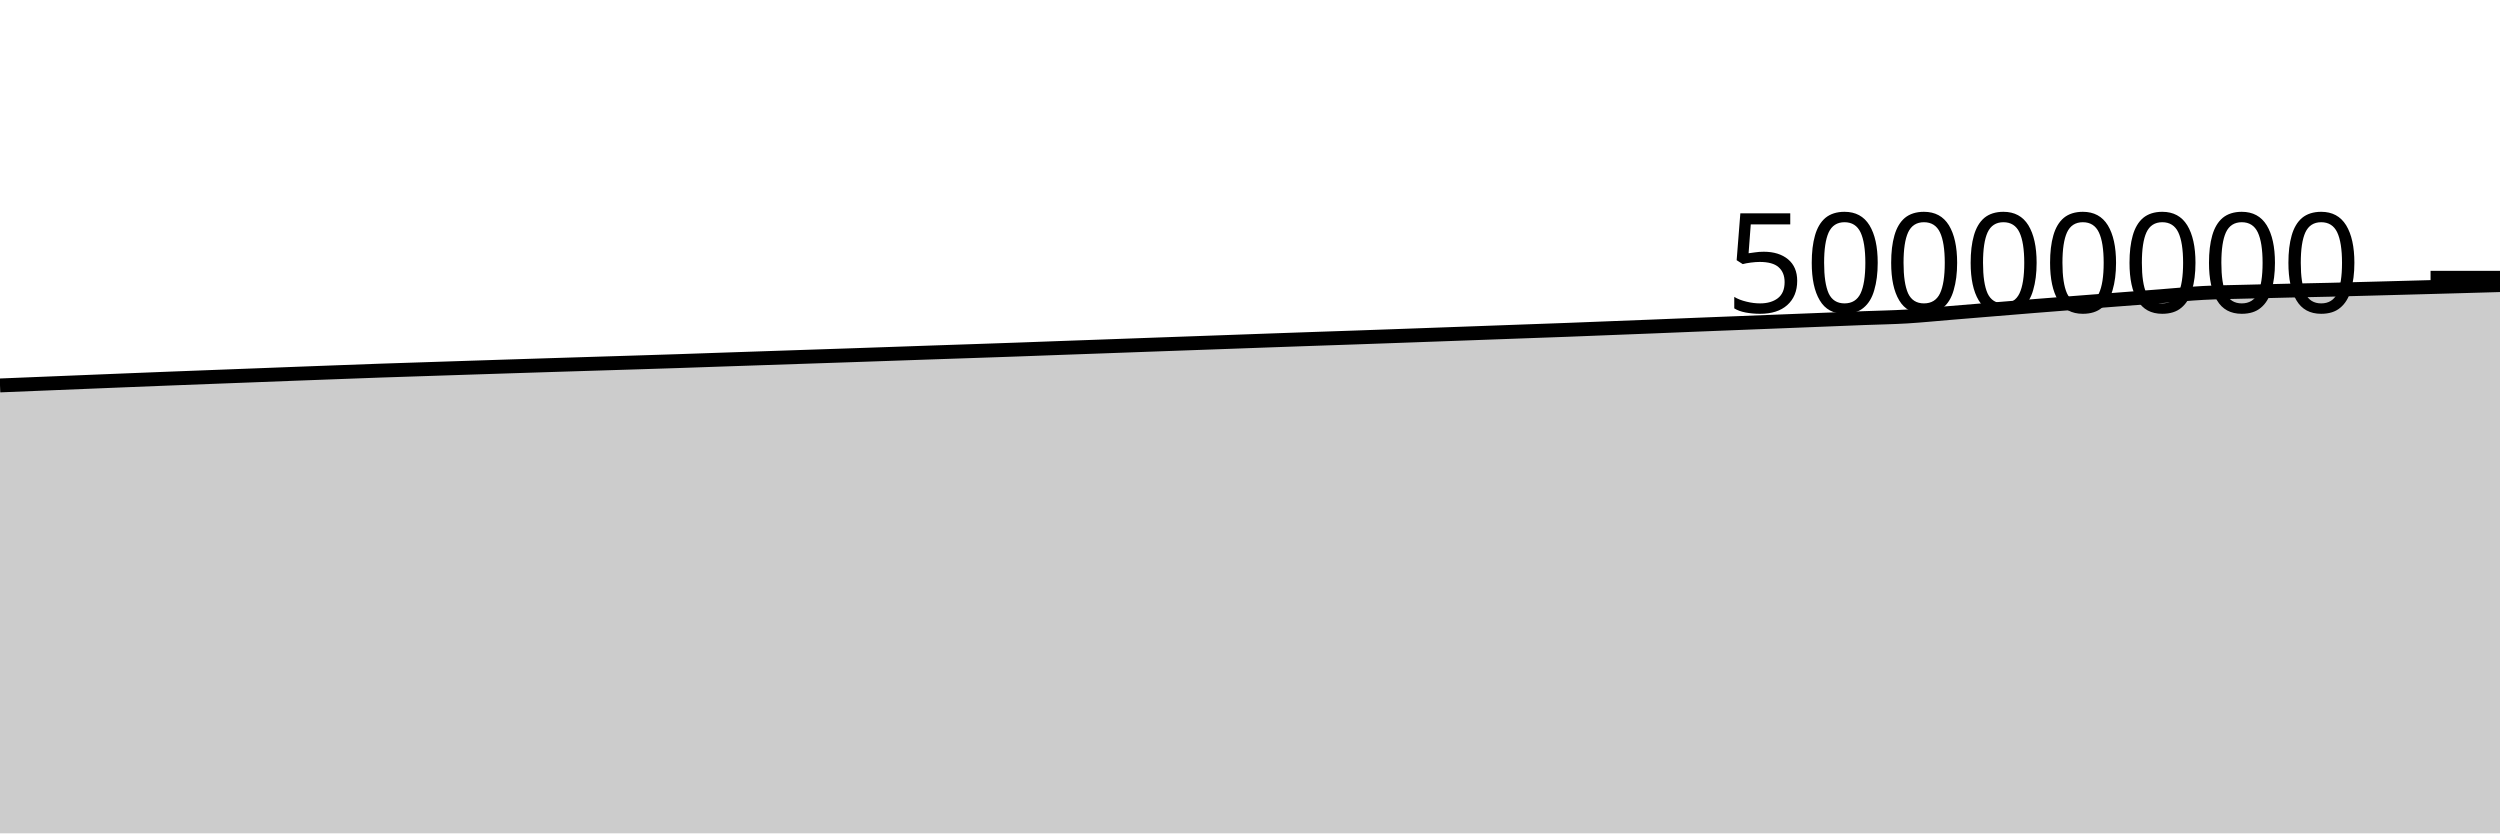
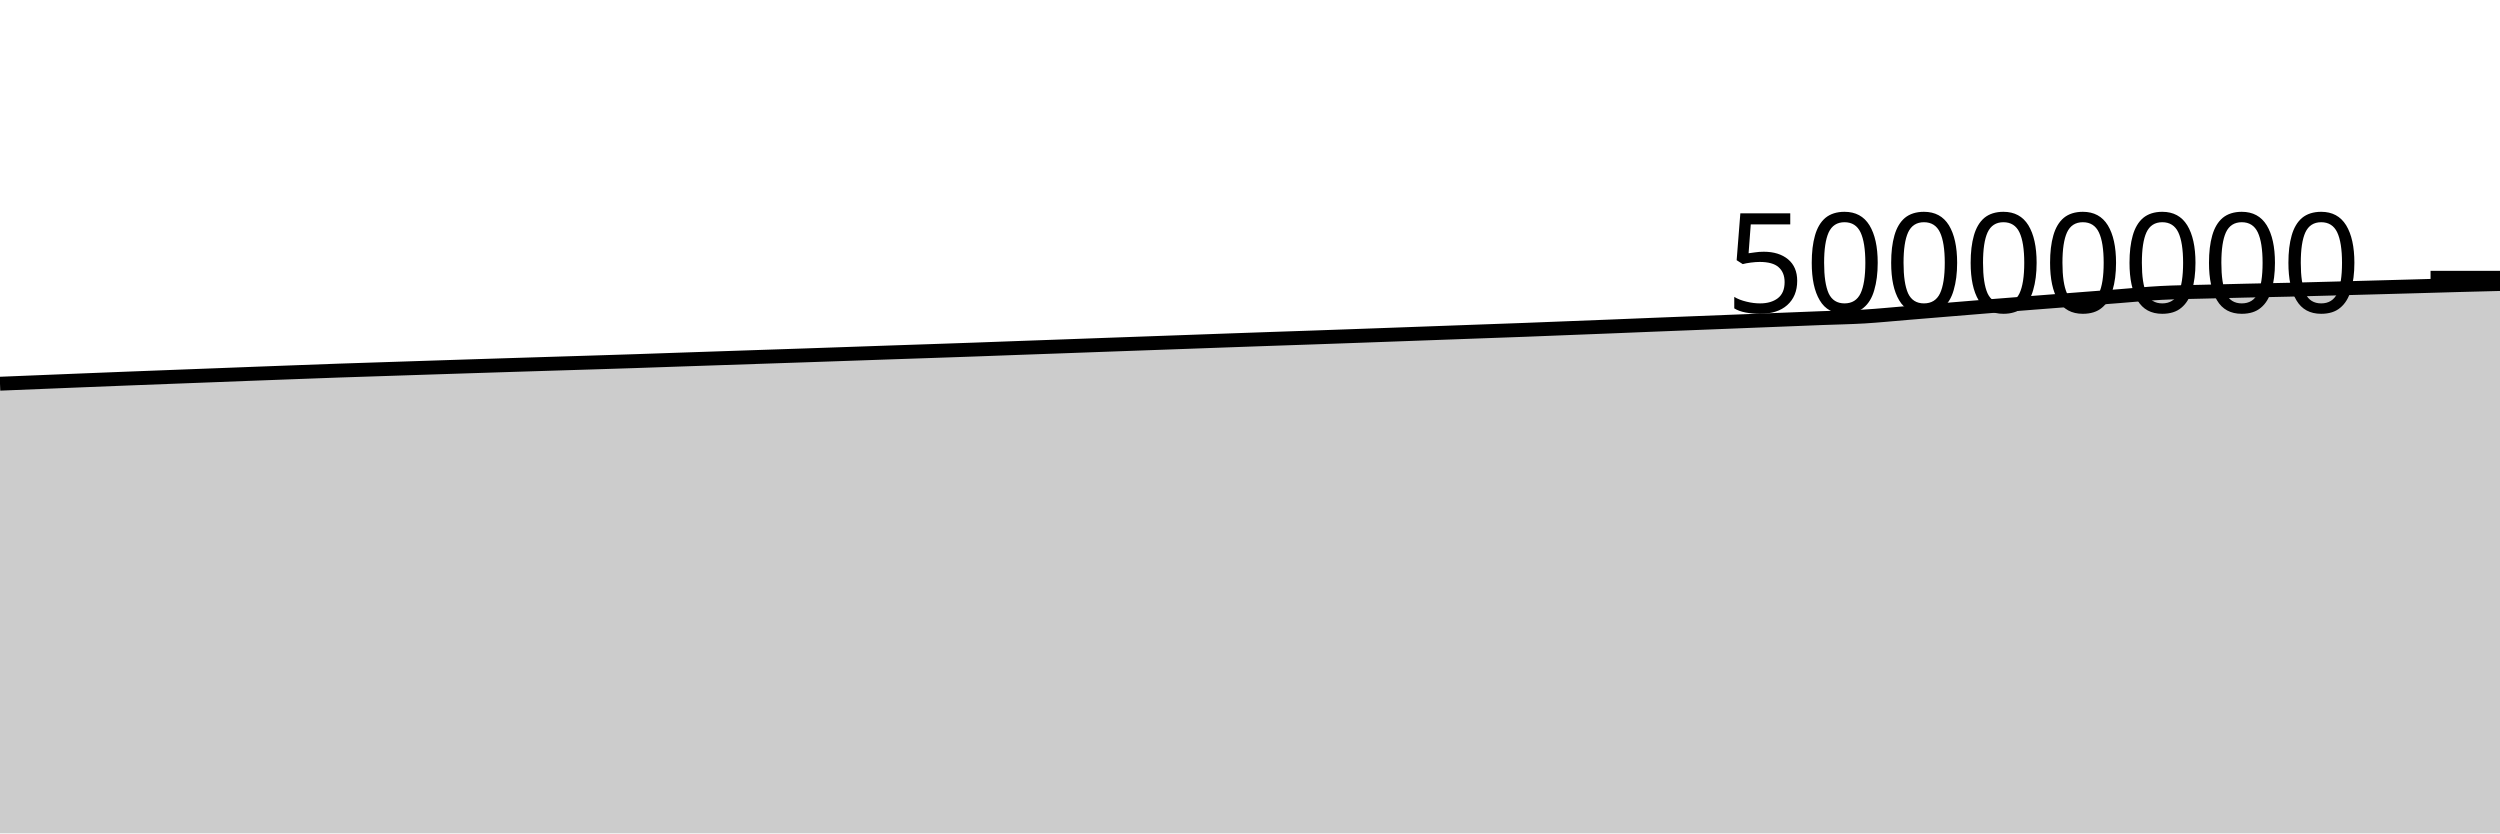
<svg xmlns="http://www.w3.org/2000/svg" viewBox="0 0 180 60">
  <g transform="translate(0,20)">
-     <path class="area" fill="rgba(0, 0, 0, 0.2)" d="M0,7.751C1.017,7.709,2.034,7.668,3.051,7.627C4.068,7.585,5.085,7.544,6.102,7.503C7.119,7.462,8.136,7.42,9.153,7.379C10.169,7.338,11.186,7.298,12.203,7.258C13.22,7.218,14.237,7.18,15.254,7.141C16.271,7.102,17.288,7.063,18.305,7.025C19.322,6.986,20.339,6.947,21.356,6.908C22.373,6.87,23.39,6.832,24.407,6.794C25.424,6.756,26.441,6.717,27.458,6.682C28.475,6.646,29.492,6.615,30.508,6.582C31.525,6.548,32.542,6.515,33.559,6.482C34.576,6.448,35.593,6.416,36.61,6.383C37.627,6.35,38.644,6.318,39.661,6.286C40.678,6.254,41.695,6.223,42.712,6.191C43.729,6.16,44.746,6.128,45.763,6.097C46.78,6.065,47.797,6.033,48.814,6C49.831,5.966,50.847,5.929,51.864,5.895C52.881,5.86,53.898,5.826,54.915,5.792C55.932,5.757,56.949,5.723,57.966,5.689C58.983,5.655,60,5.622,61.017,5.587C62.034,5.553,63.051,5.517,64.068,5.482C65.085,5.447,66.102,5.411,67.119,5.376C68.136,5.341,69.153,5.307,70.169,5.273C71.186,5.238,72.203,5.204,73.22,5.168C74.237,5.132,75.254,5.093,76.271,5.056C77.288,5.019,78.305,4.983,79.322,4.947C80.339,4.91,81.356,4.873,82.373,4.836C83.39,4.8,84.407,4.764,85.424,4.727C86.441,4.691,87.458,4.655,88.475,4.618C89.492,4.582,90.508,4.544,91.525,4.508C92.542,4.471,93.559,4.436,94.576,4.401C95.593,4.366,96.61,4.333,97.627,4.297C98.644,4.262,99.661,4.226,100.678,4.189C101.695,4.153,102.712,4.115,103.729,4.079C104.746,4.042,105.763,4.005,106.78,3.968C107.797,3.931,108.814,3.894,109.831,3.857C110.847,3.82,111.864,3.785,112.881,3.747C113.898,3.709,114.915,3.667,115.932,3.627C116.949,3.588,117.966,3.548,118.983,3.508C120,3.467,121.017,3.425,122.034,3.384C123.051,3.343,124.068,3.304,125.085,3.264C126.102,3.224,127.119,3.184,128.136,3.144C129.153,3.104,130.169,3.064,131.186,3.024C132.203,2.984,133.22,2.943,134.237,2.903C135.254,2.864,136.271,2.849,137.288,2.788C138.305,2.727,139.322,2.622,140.339,2.539C141.356,2.455,142.373,2.371,143.39,2.287C144.407,2.204,145.424,2.118,146.441,2.037C147.458,1.955,148.475,1.876,149.492,1.797C150.508,1.718,151.525,1.64,152.542,1.561C153.559,1.483,154.576,1.404,155.593,1.326C156.61,1.248,157.627,1.145,158.644,1.091C159.661,1.037,160.678,1.029,161.695,1.001C162.712,0.974,163.729,0.949,164.746,0.926C165.763,0.903,166.78,0.886,167.797,0.861C168.814,0.837,169.831,0.808,170.847,0.781C171.864,0.754,172.881,0.726,173.898,0.699C174.915,0.671,175.932,0.643,176.949,0.615C177.966,0.586,178.983,0.557,180,0.528L180,40C178.983,40,177.966,40,176.949,40C175.932,40,174.915,40,173.898,40C172.881,40,171.864,40,170.847,40C169.831,40,168.814,40,167.797,40C166.78,40,165.763,40,164.746,40C163.729,40,162.712,40,161.695,40C160.678,40,159.661,40,158.644,40C157.627,40,156.61,40,155.593,40C154.576,40,153.559,40,152.542,40C151.525,40,150.508,40,149.492,40C148.475,40,147.458,40,146.441,40C145.424,40,144.407,40,143.39,40C142.373,40,141.356,40,140.339,40C139.322,40,138.305,40,137.288,40C136.271,40,135.254,40,134.237,40C133.22,40,132.203,40,131.186,40C130.169,40,129.153,40,128.136,40C127.119,40,126.102,40,125.085,40C124.068,40,123.051,40,122.034,40C121.017,40,120,40,118.983,40C117.966,40,116.949,40,115.932,40C114.915,40,113.898,40,112.881,40C111.864,40,110.847,40,109.831,40C108.814,40,107.797,40,106.78,40C105.763,40,104.746,40,103.729,40C102.712,40,101.695,40,100.678,40C99.661,40,98.644,40,97.627,40C96.61,40,95.593,40,94.576,40C93.559,40,92.542,40,91.525,40C90.508,40,89.492,40,88.475,40C87.458,40,86.441,40,85.424,40C84.407,40,83.39,40,82.373,40C81.356,40,80.339,40,79.322,40C78.305,40,77.288,40,76.271,40C75.254,40,74.237,40,73.22,40C72.203,40,71.186,40,70.169,40C69.153,40,68.136,40,67.119,40C66.102,40,65.085,40,64.068,40C63.051,40,62.034,40,61.017,40C60,40,58.983,40,57.966,40C56.949,40,55.932,40,54.915,40C53.898,40,52.881,40,51.864,40C50.847,40,49.831,40,48.814,40C47.797,40,46.78,40,45.763,40C44.746,40,43.729,40,42.712,40C41.695,40,40.678,40,39.661,40C38.644,40,37.627,40,36.61,40C35.593,40,34.576,40,33.559,40C32.542,40,31.525,40,30.508,40C29.492,40,28.475,40,27.458,40C26.441,40,25.424,40,24.407,40C23.39,40,22.373,40,21.356,40C20.339,40,19.322,40,18.305,40C17.288,40,16.271,40,15.254,40C14.237,40,13.22,40,12.203,40C11.186,40,10.169,40,9.153,40C8.136,40,7.119,40,6.102,40C5.085,40,4.068,40,3.051,40C2.034,40,1.017,40,0,40Z" />
-     <path class="line" stroke="black" fill="none" d="M0,7.751C1.017,7.709,2.034,7.668,3.051,7.627C4.068,7.585,5.085,7.544,6.102,7.503C7.119,7.462,8.136,7.42,9.153,7.379C10.169,7.338,11.186,7.298,12.203,7.258C13.22,7.218,14.237,7.18,15.254,7.141C16.271,7.102,17.288,7.063,18.305,7.025C19.322,6.986,20.339,6.947,21.356,6.908C22.373,6.87,23.39,6.832,24.407,6.794C25.424,6.756,26.441,6.717,27.458,6.682C28.475,6.646,29.492,6.615,30.508,6.582C31.525,6.548,32.542,6.515,33.559,6.482C34.576,6.448,35.593,6.416,36.61,6.383C37.627,6.35,38.644,6.318,39.661,6.286C40.678,6.254,41.695,6.223,42.712,6.191C43.729,6.16,44.746,6.128,45.763,6.097C46.78,6.065,47.797,6.033,48.814,6C49.831,5.966,50.847,5.929,51.864,5.895C52.881,5.86,53.898,5.826,54.915,5.792C55.932,5.757,56.949,5.723,57.966,5.689C58.983,5.655,60,5.622,61.017,5.587C62.034,5.553,63.051,5.517,64.068,5.482C65.085,5.447,66.102,5.411,67.119,5.376C68.136,5.341,69.153,5.307,70.169,5.273C71.186,5.238,72.203,5.204,73.22,5.168C74.237,5.132,75.254,5.093,76.271,5.056C77.288,5.019,78.305,4.983,79.322,4.947C80.339,4.91,81.356,4.873,82.373,4.836C83.39,4.8,84.407,4.764,85.424,4.727C86.441,4.691,87.458,4.655,88.475,4.618C89.492,4.582,90.508,4.544,91.525,4.508C92.542,4.471,93.559,4.436,94.576,4.401C95.593,4.366,96.61,4.333,97.627,4.297C98.644,4.262,99.661,4.226,100.678,4.189C101.695,4.153,102.712,4.115,103.729,4.079C104.746,4.042,105.763,4.005,106.78,3.968C107.797,3.931,108.814,3.894,109.831,3.857C110.847,3.82,111.864,3.785,112.881,3.747C113.898,3.709,114.915,3.667,115.932,3.627C116.949,3.588,117.966,3.548,118.983,3.508C120,3.467,121.017,3.425,122.034,3.384C123.051,3.343,124.068,3.304,125.085,3.264C126.102,3.224,127.119,3.184,128.136,3.144C129.153,3.104,130.169,3.064,131.186,3.024C132.203,2.984,133.22,2.943,134.237,2.903C135.254,2.864,136.271,2.849,137.288,2.788C138.305,2.727,139.322,2.622,140.339,2.539C141.356,2.455,142.373,2.371,143.39,2.287C144.407,2.204,145.424,2.118,146.441,2.037C147.458,1.955,148.475,1.876,149.492,1.797C150.508,1.718,151.525,1.64,152.542,1.561C153.559,1.483,154.576,1.404,155.593,1.326C156.61,1.248,157.627,1.145,158.644,1.091C159.661,1.037,160.678,1.029,161.695,1.001C162.712,0.974,163.729,0.949,164.746,0.926C165.763,0.903,166.78,0.886,167.797,0.861C168.814,0.837,169.831,0.808,170.847,0.781C171.864,0.754,172.881,0.726,173.898,0.699C174.915,0.671,175.932,0.643,176.949,0.615C177.966,0.586,178.983,0.557,180,0.528" />
+     <path class="area" fill="rgba(0, 0, 0, 0.2)" d="M0,7.627C1.017,7.585,2.034,7.544,3.051,7.503C4.068,7.462,5.085,7.42,6.102,7.379C7.119,7.338,8.136,7.298,9.153,7.258C10.169,7.218,11.186,7.18,12.203,7.141C13.22,7.102,14.237,7.063,15.254,7.025C16.271,6.986,17.288,6.947,18.305,6.908C19.322,6.87,20.339,6.832,21.356,6.794C22.373,6.756,23.39,6.717,24.407,6.682C25.424,6.646,26.441,6.615,27.458,6.582C28.475,6.548,29.492,6.515,30.508,6.482C31.525,6.448,32.542,6.416,33.559,6.383C34.576,6.35,35.593,6.318,36.61,6.286C37.627,6.254,38.644,6.223,39.661,6.191C40.678,6.16,41.695,6.128,42.712,6.097C43.729,6.065,44.746,6.033,45.763,6C46.78,5.966,47.797,5.929,48.814,5.895C49.831,5.86,50.847,5.826,51.864,5.792C52.881,5.757,53.898,5.723,54.915,5.689C55.932,5.655,56.949,5.622,57.966,5.587C58.983,5.553,60,5.517,61.017,5.482C62.034,5.447,63.051,5.411,64.068,5.376C65.085,5.341,66.102,5.307,67.119,5.273C68.136,5.238,69.153,5.204,70.169,5.168C71.186,5.132,72.203,5.093,73.22,5.056C74.237,5.019,75.254,4.983,76.271,4.947C77.288,4.91,78.305,4.873,79.322,4.836C80.339,4.8,81.356,4.764,82.373,4.727C83.39,4.691,84.407,4.655,85.424,4.618C86.441,4.582,87.458,4.544,88.475,4.508C89.492,4.471,90.508,4.436,91.525,4.401C92.542,4.366,93.559,4.333,94.576,4.297C95.593,4.262,96.61,4.226,97.627,4.189C98.644,4.153,99.661,4.115,100.678,4.079C101.695,4.042,102.712,4.005,103.729,3.968C104.746,3.931,105.763,3.894,106.78,3.857C107.797,3.82,108.814,3.785,109.831,3.747C110.847,3.709,111.864,3.667,112.881,3.627C113.898,3.588,114.915,3.548,115.932,3.508C116.949,3.467,117.966,3.425,118.983,3.384C120,3.343,121.017,3.304,122.034,3.264C123.051,3.224,124.068,3.184,125.085,3.144C126.102,3.104,127.119,3.064,128.136,3.024C129.153,2.984,130.169,2.943,131.186,2.903C132.203,2.864,133.22,2.849,134.237,2.788C135.254,2.727,136.271,2.622,137.288,2.539C138.305,2.455,139.322,2.371,140.339,2.287C141.356,2.204,142.373,2.118,143.39,2.037C144.407,1.955,145.424,1.876,146.441,1.797C147.458,1.718,148.475,1.64,149.492,1.561C150.508,1.483,151.525,1.404,152.542,1.326C153.559,1.248,154.576,1.145,155.593,1.091C156.61,1.037,157.627,1.029,158.644,1.001C159.661,0.974,160.678,0.949,161.695,0.926C162.712,0.903,163.729,0.886,164.746,0.861C165.763,0.837,166.78,0.808,167.797,0.781C168.814,0.754,169.831,0.726,170.847,0.699C171.864,0.671,172.881,0.643,173.898,0.615C174.915,0.586,175.932,0.556,176.949,0.528C177.966,0.501,178.983,0.475,180,0.449L180,40C178.983,40,177.966,40,176.949,40C175.932,40,174.915,40,173.898,40C172.881,40,171.864,40,170.847,40C169.831,40,168.814,40,167.797,40C166.78,40,165.763,40,164.746,40C163.729,40,162.712,40,161.695,40C160.678,40,159.661,40,158.644,40C157.627,40,156.61,40,155.593,40C154.576,40,153.559,40,152.542,40C151.525,40,150.508,40,149.492,40C148.475,40,147.458,40,146.441,40C145.424,40,144.407,40,143.39,40C142.373,40,141.356,40,140.339,40C139.322,40,138.305,40,137.288,40C136.271,40,135.254,40,134.237,40C133.22,40,132.203,40,131.186,40C130.169,40,129.153,40,128.136,40C127.119,40,126.102,40,125.085,40C124.068,40,123.051,40,122.034,40C121.017,40,120,40,118.983,40C117.966,40,116.949,40,115.932,40C114.915,40,113.898,40,112.881,40C111.864,40,110.847,40,109.831,40C108.814,40,107.797,40,106.78,40C105.763,40,104.746,40,103.729,40C102.712,40,101.695,40,100.678,40C99.661,40,98.644,40,97.627,40C96.61,40,95.593,40,94.576,40C93.559,40,92.542,40,91.525,40C90.508,40,89.492,40,88.475,40C87.458,40,86.441,40,85.424,40C84.407,40,83.39,40,82.373,40C81.356,40,80.339,40,79.322,40C78.305,40,77.288,40,76.271,40C75.254,40,74.237,40,73.22,40C72.203,40,71.186,40,70.169,40C69.153,40,68.136,40,67.119,40C66.102,40,65.085,40,64.068,40C63.051,40,62.034,40,61.017,40C60,40,58.983,40,57.966,40C56.949,40,55.932,40,54.915,40C53.898,40,52.881,40,51.864,40C50.847,40,49.831,40,48.814,40C47.797,40,46.78,40,45.763,40C44.746,40,43.729,40,42.712,40C41.695,40,40.678,40,39.661,40C38.644,40,37.627,40,36.61,40C35.593,40,34.576,40,33.559,40C32.542,40,31.525,40,30.508,40C29.492,40,28.475,40,27.458,40C26.441,40,25.424,40,24.407,40C23.39,40,22.373,40,21.356,40C20.339,40,19.322,40,18.305,40C17.288,40,16.271,40,15.254,40C14.237,40,13.22,40,12.203,40C11.186,40,10.169,40,9.153,40C8.136,40,7.119,40,6.102,40C5.085,40,4.068,40,3.051,40C2.034,40,1.017,40,0,40Z" />
+     <path class="line" stroke="black" fill="none" d="M0,7.627C1.017,7.585,2.034,7.544,3.051,7.503C4.068,7.462,5.085,7.42,6.102,7.379C7.119,7.338,8.136,7.298,9.153,7.258C10.169,7.218,11.186,7.18,12.203,7.141C13.22,7.102,14.237,7.063,15.254,7.025C16.271,6.986,17.288,6.947,18.305,6.908C19.322,6.87,20.339,6.832,21.356,6.794C22.373,6.756,23.39,6.717,24.407,6.682C25.424,6.646,26.441,6.615,27.458,6.582C28.475,6.548,29.492,6.515,30.508,6.482C31.525,6.448,32.542,6.416,33.559,6.383C34.576,6.35,35.593,6.318,36.61,6.286C37.627,6.254,38.644,6.223,39.661,6.191C40.678,6.16,41.695,6.128,42.712,6.097C43.729,6.065,44.746,6.033,45.763,6C46.78,5.966,47.797,5.929,48.814,5.895C49.831,5.86,50.847,5.826,51.864,5.792C52.881,5.757,53.898,5.723,54.915,5.689C55.932,5.655,56.949,5.622,57.966,5.587C58.983,5.553,60,5.517,61.017,5.482C62.034,5.447,63.051,5.411,64.068,5.376C65.085,5.341,66.102,5.307,67.119,5.273C68.136,5.238,69.153,5.204,70.169,5.168C71.186,5.132,72.203,5.093,73.22,5.056C74.237,5.019,75.254,4.983,76.271,4.947C77.288,4.91,78.305,4.873,79.322,4.836C80.339,4.8,81.356,4.764,82.373,4.727C83.39,4.691,84.407,4.655,85.424,4.618C86.441,4.582,87.458,4.544,88.475,4.508C89.492,4.471,90.508,4.436,91.525,4.401C92.542,4.366,93.559,4.333,94.576,4.297C95.593,4.262,96.61,4.226,97.627,4.189C98.644,4.153,99.661,4.115,100.678,4.079C101.695,4.042,102.712,4.005,103.729,3.968C104.746,3.931,105.763,3.894,106.78,3.857C107.797,3.82,108.814,3.785,109.831,3.747C110.847,3.709,111.864,3.667,112.881,3.627C113.898,3.588,114.915,3.548,115.932,3.508C116.949,3.467,117.966,3.425,118.983,3.384C120,3.343,121.017,3.304,122.034,3.264C123.051,3.224,124.068,3.184,125.085,3.144C126.102,3.104,127.119,3.064,128.136,3.024C129.153,2.984,130.169,2.943,131.186,2.903C132.203,2.864,133.22,2.849,134.237,2.788C135.254,2.727,136.271,2.622,137.288,2.539C138.305,2.455,139.322,2.371,140.339,2.287C141.356,2.204,142.373,2.118,143.39,2.037C144.407,1.955,145.424,1.876,146.441,1.797C147.458,1.718,148.475,1.64,149.492,1.561C150.508,1.483,151.525,1.404,152.542,1.326C153.559,1.248,154.576,1.145,155.593,1.091C156.61,1.037,157.627,1.029,158.644,1.001C159.661,0.974,160.678,0.949,161.695,0.926C162.712,0.903,163.729,0.886,164.746,0.861C165.763,0.837,166.78,0.808,167.797,0.781C168.814,0.754,169.831,0.726,170.847,0.699C171.864,0.671,172.881,0.643,173.898,0.615C174.915,0.586,175.932,0.556,176.949,0.528C177.966,0.501,178.983,0.475,180,0.449" />
    <path class="axis-ceiling" stroke-width="1" stroke="black" fill="none" d="M175,0L180,0" />
    <text class="axis-ceiling-label" font-family="sans-serif" text-anchor="end" font-size="10px" x="170" y="2.5">50000000</text>
  </g>
</svg>
